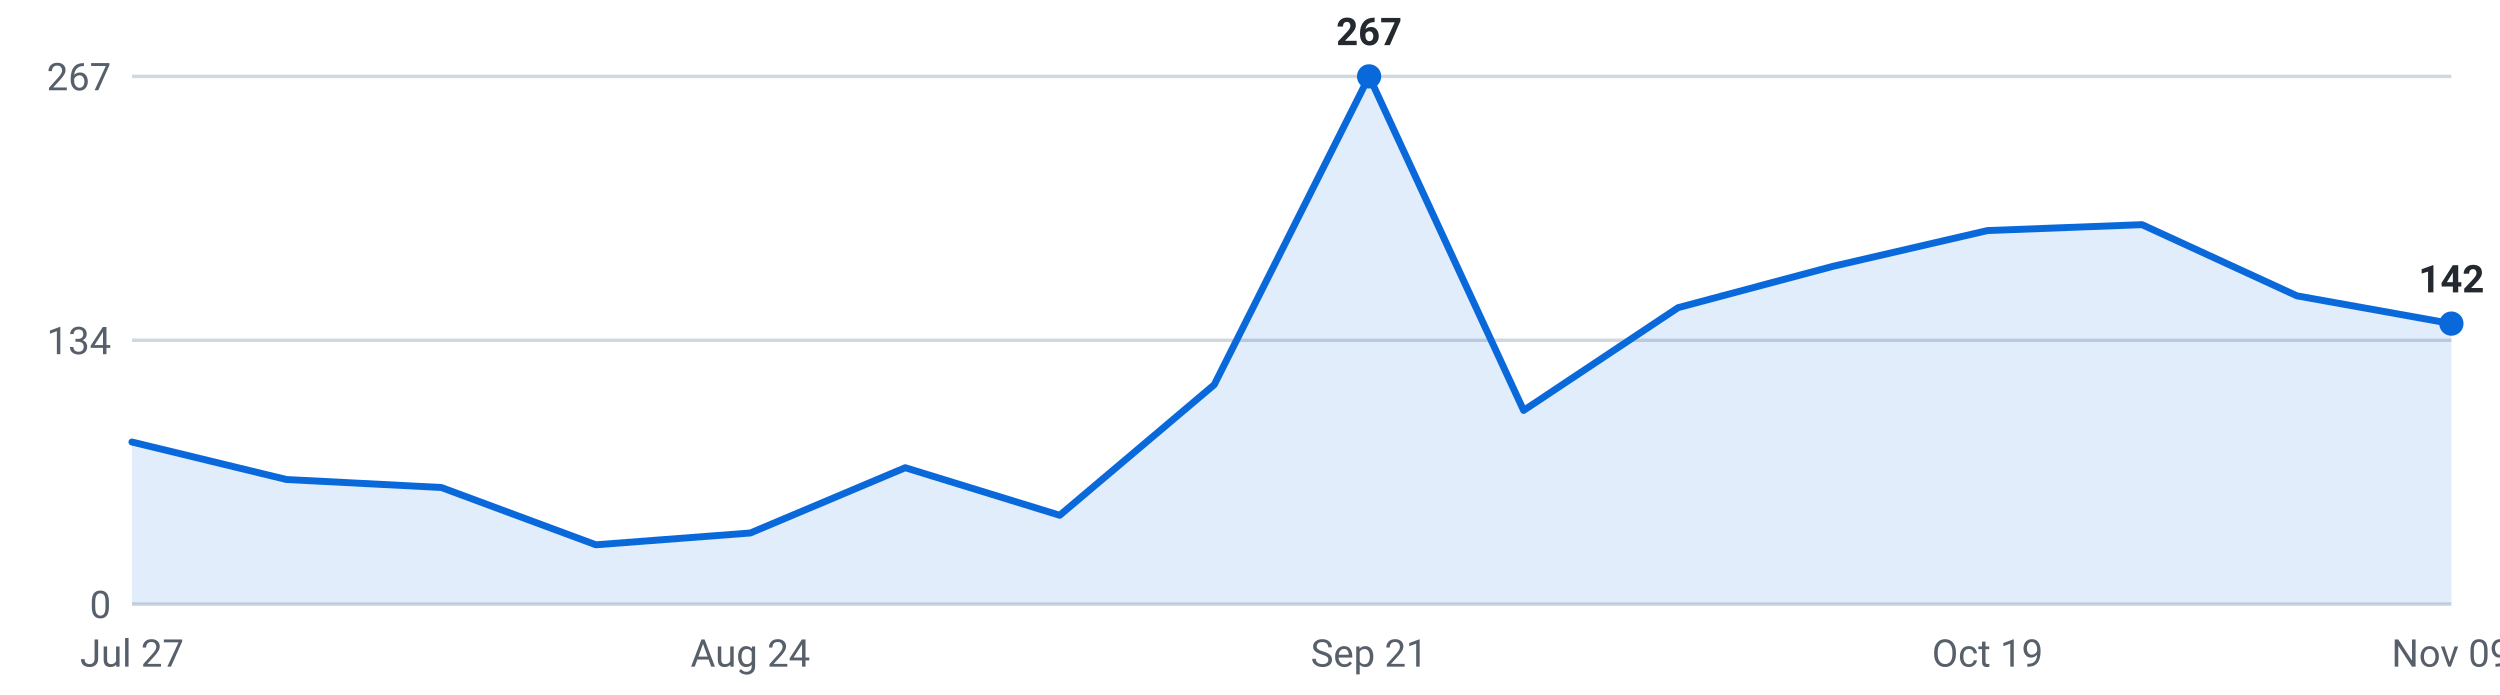
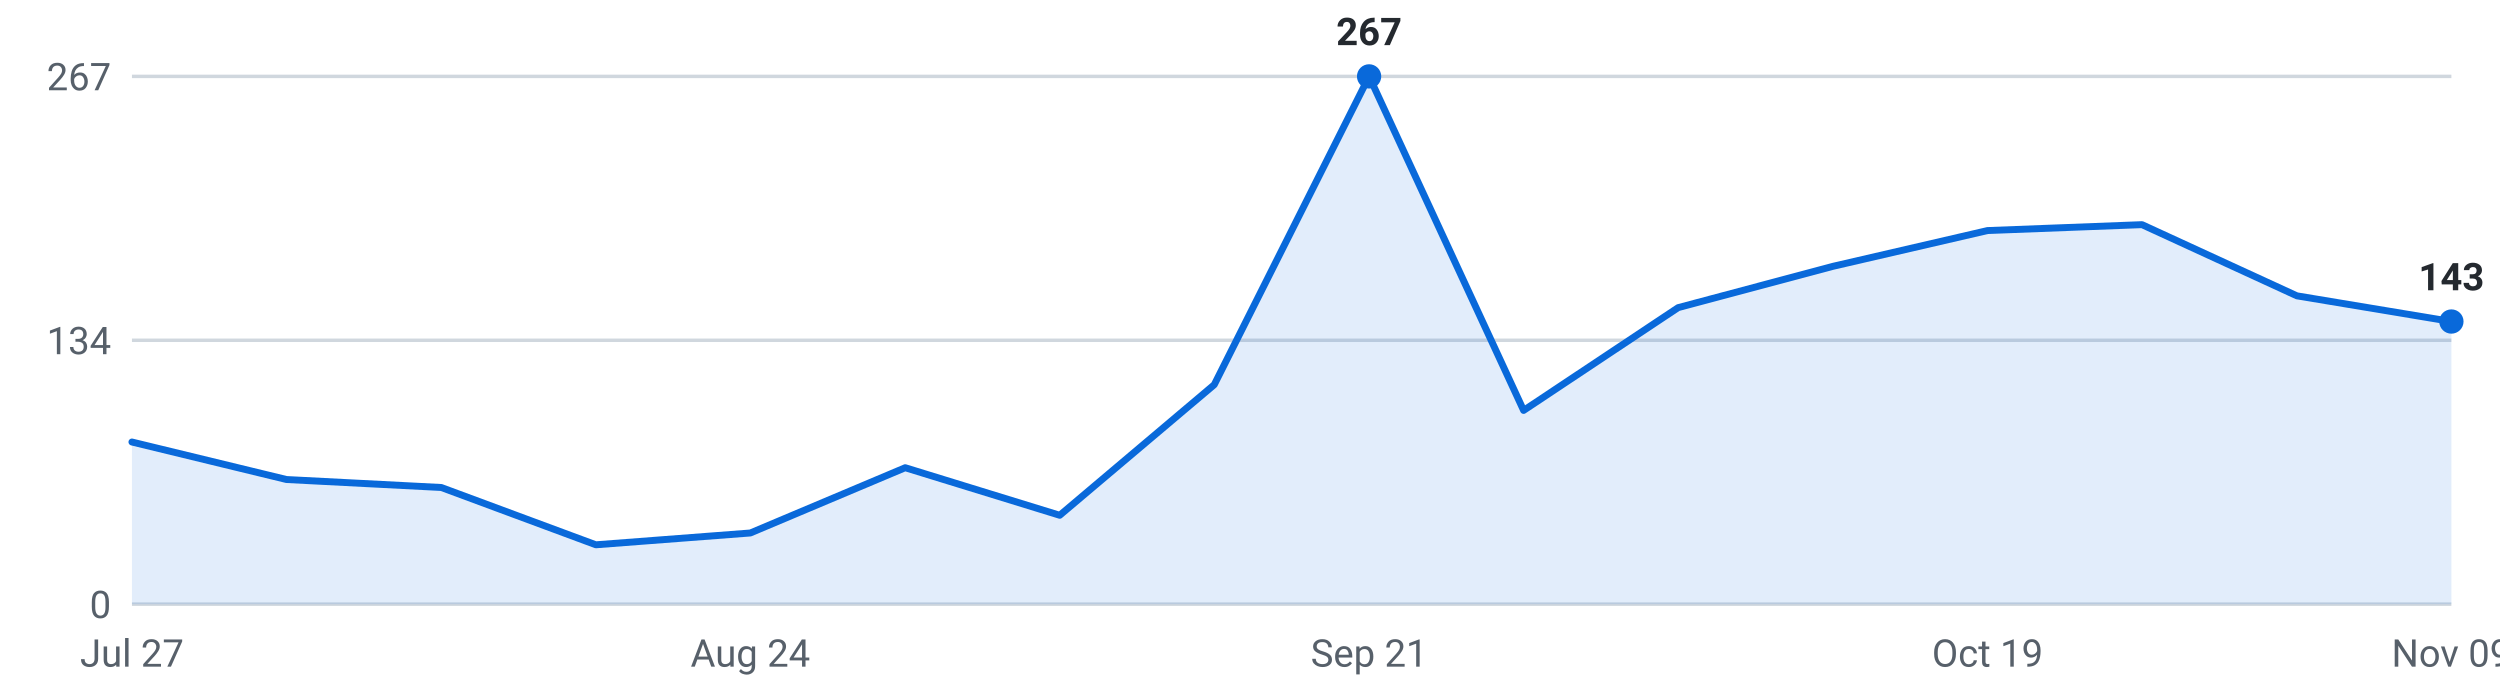
<svg xmlns="http://www.w3.org/2000/svg" viewBox="0 0 720 200" width="720" height="200" role="img" aria-label="Roles posted per week, last 16 weeks">
  <g font-family="-apple-system,Segoe UI,Roboto,sans-serif" font-size="11">
    <line x1="38" y1="174.0" x2="706" y2="174.0" stroke="#d0d7de" stroke-width="1" />
    <text x="32" y="178.0" text-anchor="end" fill="#57606a">0</text>
    <line x1="38" y1="98.0" x2="706" y2="98.0" stroke="#d0d7de" stroke-width="1" />
    <text x="32" y="102.0" text-anchor="end" fill="#57606a">134</text>
    <line x1="38" y1="22.0" x2="706" y2="22.0" stroke="#d0d7de" stroke-width="1" />
    <text x="32" y="26.0" text-anchor="end" fill="#57606a">267</text>
-     <path d="M38.0,174 L38.0,127.3 L82.5,138.1 L127.1,140.4 L171.6,156.9 L216.1,153.5 L260.7,134.7 L305.2,148.4 L349.7,110.8 L394.3,22.0 L438.8,118.2 L483.3,88.6 L527.9,76.7 L572.4,66.4 L616.9,64.7 L661.5,85.2 L706.0,93.2 L706.0,174 Z" fill="#0969da" fill-opacity="0.12" />
-     <polyline points="38.0,127.3 82.5,138.1 127.1,140.4 171.6,156.9 216.1,153.5 260.7,134.7 305.2,148.4 349.7,110.8 394.3,22.0 438.8,118.2 483.3,88.6 527.9,76.7 572.4,66.4 616.9,64.7 661.5,85.2 706.0,93.2" fill="none" stroke="#0969da" stroke-width="2" stroke-linejoin="round" stroke-linecap="round" />
+     <path d="M38.0,174 L38.0,127.3 L82.5,138.1 L127.1,140.4 L171.6,156.9 L216.1,153.5 L260.7,134.7 L305.2,148.4 L349.7,110.8 L394.3,22.0 L438.8,118.2 L483.3,88.6 L527.9,76.7 L572.4,66.4 L616.9,64.7 L661.5,85.2 L706.0,92.6 L706.0,174 Z" fill="#0969da" fill-opacity="0.12" />
+     <polyline points="38.0,127.3 82.5,138.1 127.1,140.4 171.6,156.9 216.1,153.5 260.7,134.7 305.2,148.4 349.7,110.8 394.3,22.0 438.8,118.2 483.3,88.6 527.9,76.7 572.4,66.4 616.9,64.7 661.5,85.2 706.0,92.6" fill="none" stroke="#0969da" stroke-width="2" stroke-linejoin="round" stroke-linecap="round" />
    <circle cx="394.3" cy="22.0" r="3.5" fill="#0969da" />
    <text x="394.3" y="13.0" text-anchor="middle" fill="#24292f" font-weight="600">267</text>
-     <circle cx="706.0" cy="93.2" r="3.5" fill="#0969da" />
-     <text x="706.0" y="84.2" text-anchor="middle" fill="#24292f" font-weight="600">142</text>
+     <circle cx="706.0" cy="92.6" r="3.5" fill="#0969da" />
+     <text x="706.0" y="83.6" text-anchor="middle" fill="#24292f" font-weight="600">143</text>
    <text x="38.0" y="192" text-anchor="middle" fill="#57606a">Jul 27</text>
    <text x="216.1" y="192" text-anchor="middle" fill="#57606a">Aug 24</text>
    <text x="394.3" y="192" text-anchor="middle" fill="#57606a">Sep 21</text>
    <text x="572.4" y="192" text-anchor="middle" fill="#57606a">Oct 19</text>
    <text x="706.0" y="192" text-anchor="middle" fill="#57606a">Nov 09</text>
  </g>
</svg>
